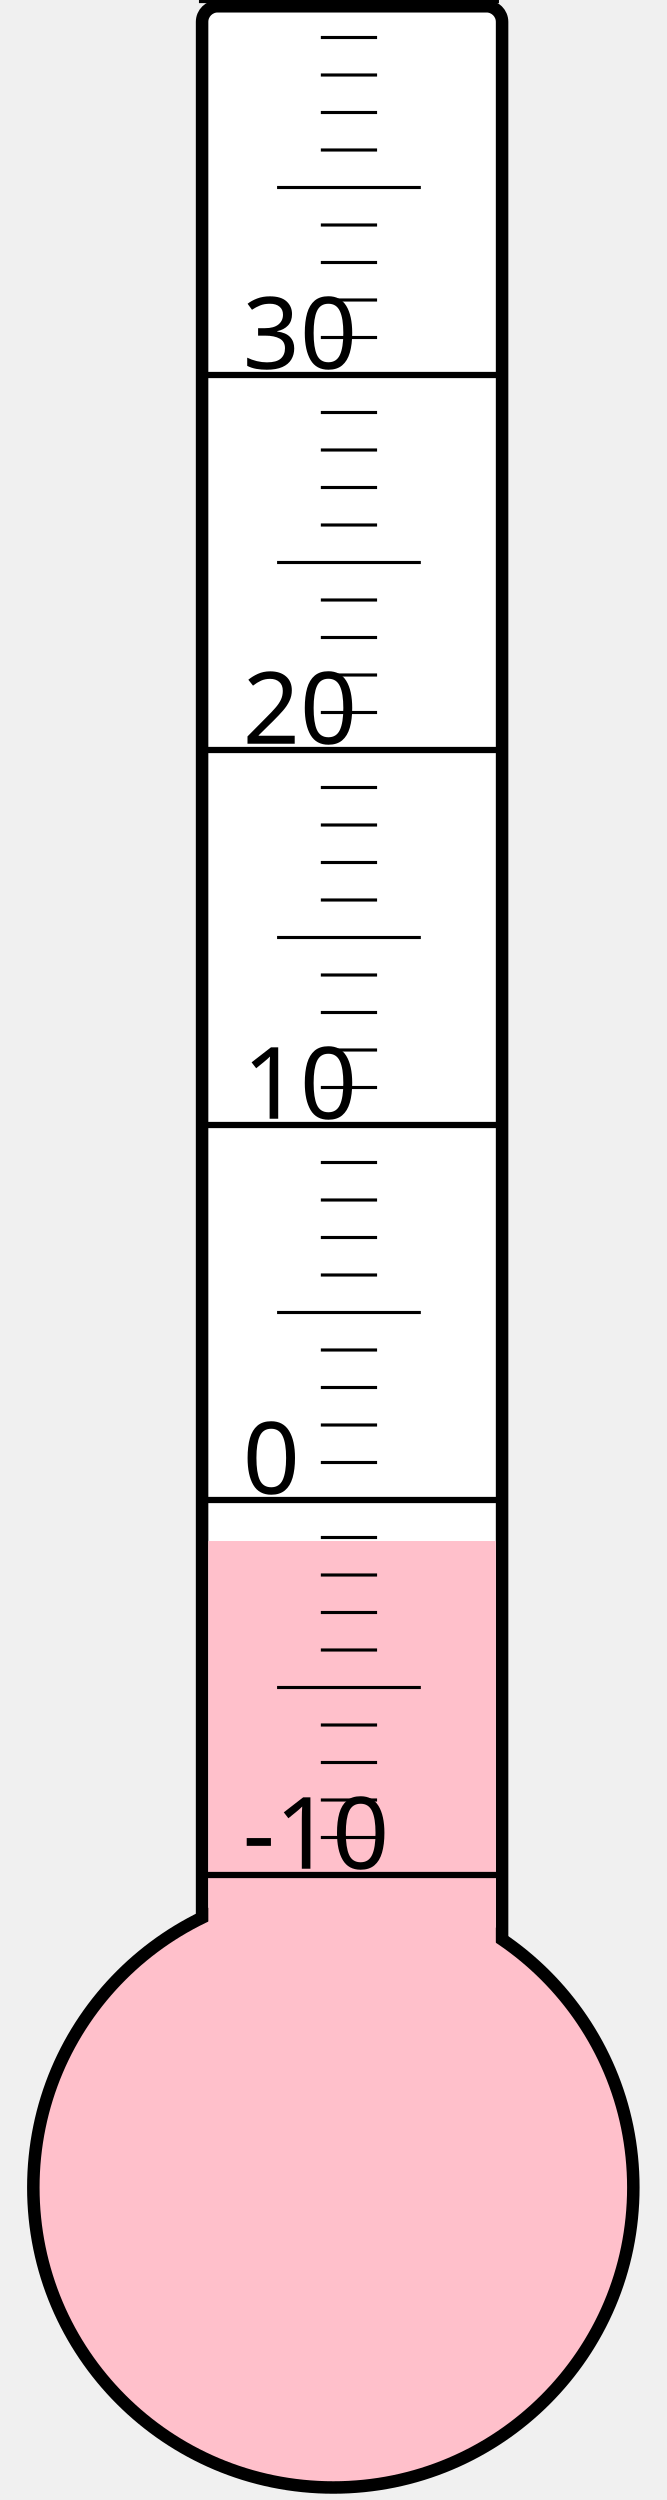
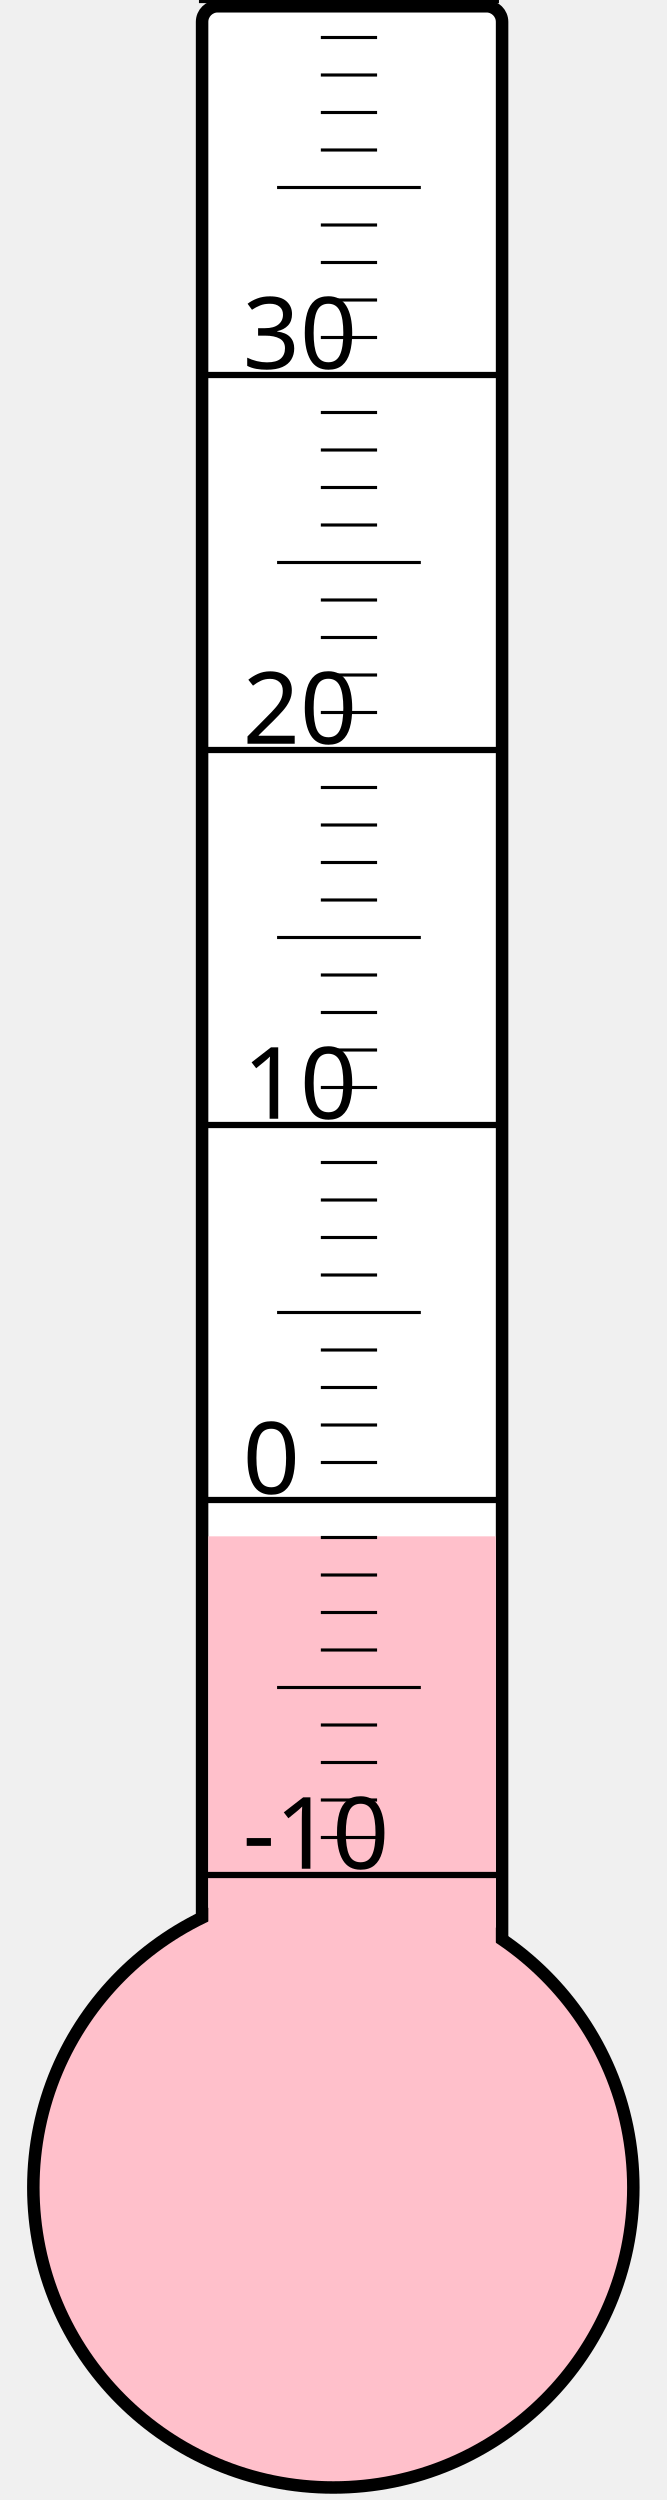
<svg xmlns="http://www.w3.org/2000/svg" width="40px" height="150px" viewBox="0 0 200 800">
  <rect width="200" height="800" x="0" y="0" style="fill: #ffffeb; fill-opacity: 0;" />
  <rect width="96" height="680" x="58" y="2" rx="5" ry="5" style="fill: white; fill-opacity: 1; stroke: black; stroke-width: 4;" />
  <circle cx="100" cy="700" r="96" style="fill: pink; stroke: black; stroke-width: 4;" />
-   <rect width="92" height="206.875" x="60" y="493.125" style="fill: pink; fill-opacity: 1; stroke-width: 0;" />
+   <rect width="92" height="208.375" x="60" y="491.625" style="fill: pink; fill-opacity: 1; stroke-width: 0;" />
  <text x="71" y="598" style="font-family: sans-serif; font-size: 24pt;">-10</text>
  <text x="71" y="478" style="font-family: sans-serif; font-size: 24pt;">0</text>
  <text x="71" y="358" style="font-family: sans-serif; font-size: 24pt;">10</text>
  <text x="71" y="238" style="font-family: sans-serif; font-size: 24pt;">20</text>
  <text x="71" y="118" style="font-family: sans-serif; font-size: 24pt;">30</text>
  <g style="stroke: black;">
    <line x1="57" y1="600" x2="153" y2="600" style="stroke-width: 2;" />
    <line x1="96" y1="588" x2="114" y2="588" style="stroke-width: 1;" />
    <line x1="96" y1="576" x2="114" y2="576" style="stroke-width: 1;" />
    <line x1="96" y1="564" x2="114" y2="564" style="stroke-width: 1;" />
    <line x1="96" y1="552" x2="114" y2="552" style="stroke-width: 1;" />
    <line x1="82" y1="540" x2="128" y2="540" style="stroke-width: 1;" />
    <line x1="96" y1="528" x2="114" y2="528" style="stroke-width: 1;" />
    <line x1="96" y1="516" x2="114" y2="516" style="stroke-width: 1;" />
    <line x1="96" y1="504" x2="114" y2="504" style="stroke-width: 1;" />
    <line x1="96" y1="492" x2="114" y2="492" style="stroke-width: 1;" />
    <line x1="57" y1="480" x2="153" y2="480" style="stroke-width: 2;" />
    <line x1="96" y1="468" x2="114" y2="468" style="stroke-width: 1;" />
    <line x1="96" y1="456" x2="114" y2="456" style="stroke-width: 1;" />
    <line x1="96" y1="444" x2="114" y2="444" style="stroke-width: 1;" />
    <line x1="96" y1="432" x2="114" y2="432" style="stroke-width: 1;" />
    <line x1="82" y1="420" x2="128" y2="420" style="stroke-width: 1;" />
    <line x1="96" y1="408" x2="114" y2="408" style="stroke-width: 1;" />
    <line x1="96" y1="396" x2="114" y2="396" style="stroke-width: 1;" />
    <line x1="96" y1="384" x2="114" y2="384" style="stroke-width: 1;" />
    <line x1="96" y1="372" x2="114" y2="372" style="stroke-width: 1;" />
    <line x1="57" y1="360" x2="153" y2="360" style="stroke-width: 2;" />
    <line x1="96" y1="348" x2="114" y2="348" style="stroke-width: 1;" />
    <line x1="96" y1="336" x2="114" y2="336" style="stroke-width: 1;" />
    <line x1="96" y1="324" x2="114" y2="324" style="stroke-width: 1;" />
    <line x1="96" y1="312" x2="114" y2="312" style="stroke-width: 1;" />
    <line x1="82" y1="300" x2="128" y2="300" style="stroke-width: 1;" />
    <line x1="96" y1="288" x2="114" y2="288" style="stroke-width: 1;" />
    <line x1="96" y1="276" x2="114" y2="276" style="stroke-width: 1;" />
    <line x1="96" y1="264" x2="114" y2="264" style="stroke-width: 1;" />
    <line x1="96" y1="252" x2="114" y2="252" style="stroke-width: 1;" />
    <line x1="57" y1="240" x2="153" y2="240" style="stroke-width: 2;" />
    <line x1="96" y1="228" x2="114" y2="228" style="stroke-width: 1;" />
    <line x1="96" y1="216" x2="114" y2="216" style="stroke-width: 1;" />
    <line x1="96" y1="204" x2="114" y2="204" style="stroke-width: 1;" />
    <line x1="96" y1="192" x2="114" y2="192" style="stroke-width: 1;" />
    <line x1="82" y1="180" x2="128" y2="180" style="stroke-width: 1;" />
    <line x1="96" y1="168" x2="114" y2="168" style="stroke-width: 1;" />
    <line x1="96" y1="156" x2="114" y2="156" style="stroke-width: 1;" />
    <line x1="96" y1="144" x2="114" y2="144" style="stroke-width: 1;" />
    <line x1="96" y1="132" x2="114" y2="132" style="stroke-width: 1;" />
    <line x1="57" y1="120" x2="153" y2="120" style="stroke-width: 2;" />
    <line x1="96" y1="108" x2="114" y2="108" style="stroke-width: 1;" />
    <line x1="96" y1="96" x2="114" y2="96" style="stroke-width: 1;" />
    <line x1="96" y1="84" x2="114" y2="84" style="stroke-width: 1;" />
    <line x1="96" y1="72" x2="114" y2="72" style="stroke-width: 1;" />
    <line x1="82" y1="60" x2="128" y2="60" style="stroke-width: 1;" />
    <line x1="96" y1="48" x2="114" y2="48" style="stroke-width: 1;" />
    <line x1="96" y1="36" x2="114" y2="36" style="stroke-width: 1;" />
    <line x1="96" y1="24" x2="114" y2="24" style="stroke-width: 1;" />
    <line x1="96" y1="12" x2="114" y2="12" style="stroke-width: 1;" />
    <line x1="57" y1="0" x2="153" y2="0" style="stroke-width: 2;" />
  </g>
</svg>
